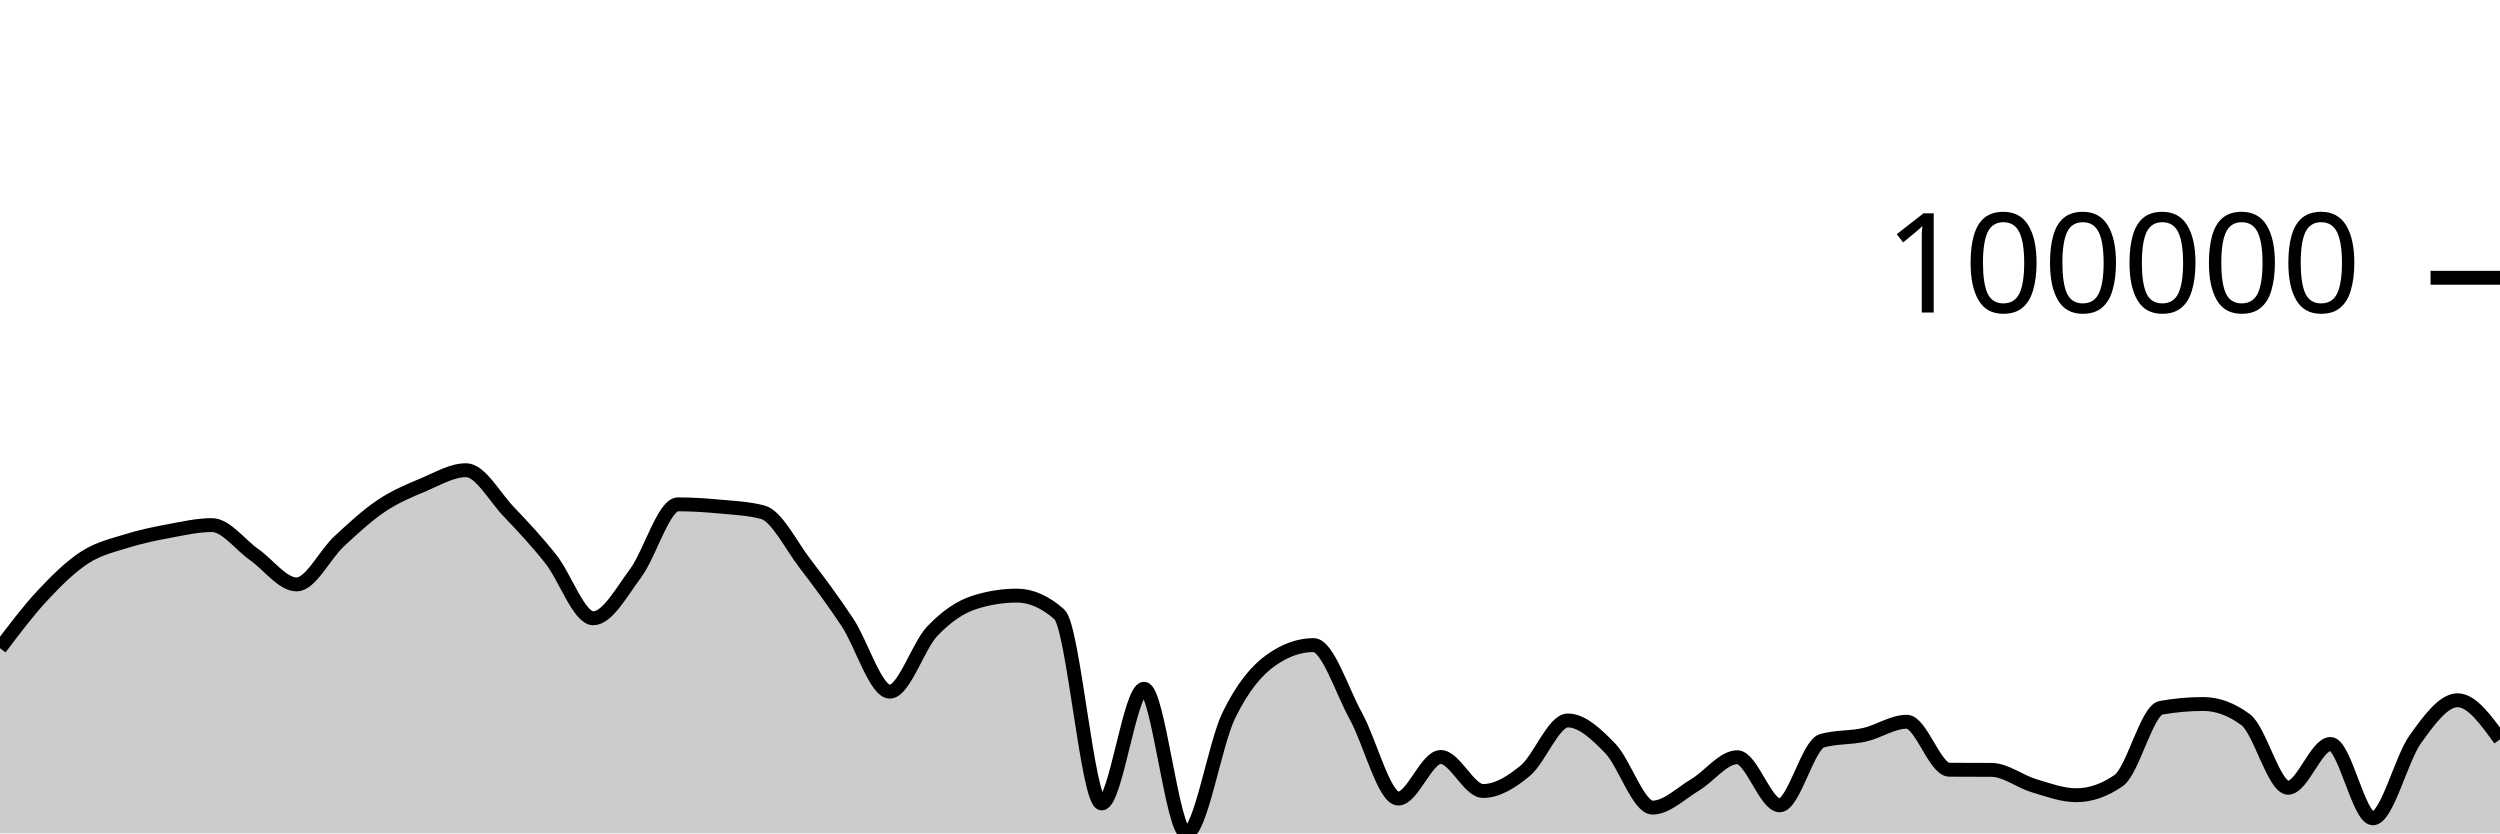
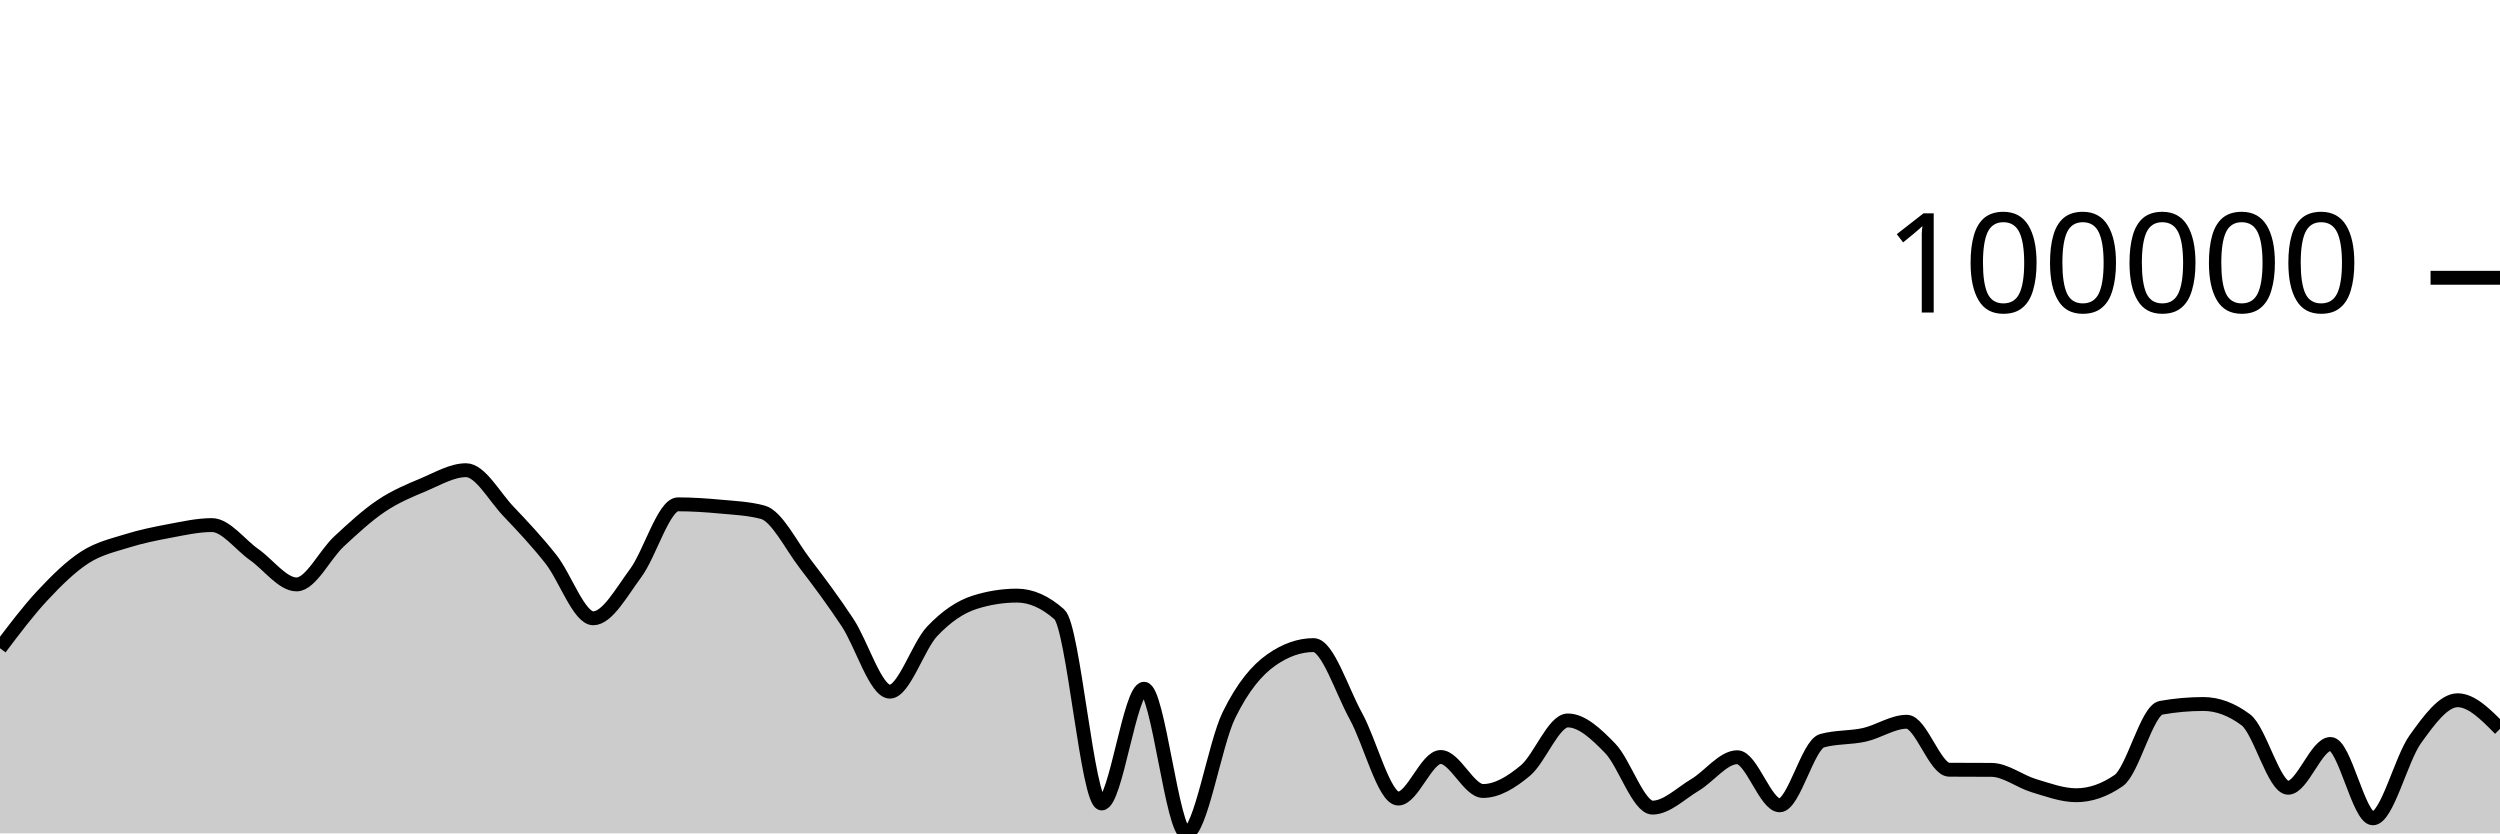
<svg xmlns="http://www.w3.org/2000/svg" viewBox="0 0 180 60">
  <g transform="translate(0,20)">
-     <path class="area" fill="rgba(0, 0, 0, 0.2)" d="M0,26.672C1.017,25.323,2.034,23.974,3.051,22.885C4.068,21.795,5.085,20.793,6.102,20.136C7.119,19.479,8.136,19.26,9.153,18.942C10.169,18.625,11.186,18.419,12.203,18.229C13.22,18.04,14.237,17.806,15.254,17.806C16.271,17.806,17.288,19.223,18.305,19.935C19.322,20.647,20.339,22.078,21.356,22.078C22.373,22.078,23.39,19.929,24.407,18.986C25.424,18.043,26.441,17.101,27.458,16.419C28.475,15.737,29.492,15.32,30.508,14.893C31.525,14.465,32.542,13.854,33.559,13.854C34.576,13.854,35.593,15.754,36.61,16.821C37.627,17.888,38.644,18.973,39.661,20.256C40.678,21.538,41.695,24.517,42.712,24.517C43.729,24.517,44.746,22.639,45.763,21.271C46.78,19.904,47.797,16.312,48.814,16.312C49.831,16.312,50.847,16.381,51.864,16.476C52.881,16.57,53.898,16.61,54.915,16.88C55.932,17.149,56.949,19.261,57.966,20.583C58.983,21.906,60,23.279,61.017,24.815C62.034,26.351,63.051,29.799,64.068,29.799C65.085,29.799,66.102,26.523,67.119,25.451C68.136,24.379,69.153,23.691,70.169,23.368C71.186,23.045,72.203,22.884,73.22,22.884C74.237,22.884,75.254,23.334,76.271,24.233C77.288,25.132,78.305,37.848,79.322,37.848C80.339,37.848,81.356,29.59,82.373,29.59C83.39,29.59,84.407,40,85.424,40C86.441,40,87.458,33.583,88.475,31.504C89.492,29.424,90.508,28.24,91.525,27.523C92.542,26.806,93.559,26.447,94.576,26.447C95.593,26.447,96.61,29.726,97.627,31.567C98.644,33.409,99.661,37.497,100.678,37.497C101.695,37.497,102.712,34.503,103.729,34.503C104.746,34.503,105.763,36.951,106.78,36.951C107.797,36.951,108.814,36.325,109.831,35.479C110.847,34.632,111.864,31.872,112.881,31.872C113.898,31.872,114.915,32.831,115.932,33.877C116.949,34.923,117.966,38.148,118.983,38.148C120,38.148,121.017,37.123,122.034,36.518C123.051,35.914,124.068,34.52,125.085,34.52C126.102,34.52,127.119,37.983,128.136,37.983C129.153,37.983,130.169,33.616,131.186,33.332C132.203,33.049,133.22,33.134,134.237,32.907C135.254,32.679,136.271,31.966,137.288,31.966C138.305,31.966,139.322,35.412,140.339,35.42C141.356,35.427,142.373,35.424,143.39,35.431C144.407,35.439,145.424,36.264,146.441,36.568C147.458,36.872,148.475,37.256,149.492,37.256C150.508,37.256,151.525,36.905,152.542,36.202C153.559,35.5,154.576,31.14,155.593,30.959C156.61,30.778,157.627,30.688,158.644,30.688C159.661,30.688,160.678,31.066,161.695,31.824C162.712,32.581,163.729,36.718,164.746,36.718C165.763,36.718,166.78,33.565,167.797,33.565C168.814,33.565,169.831,38.92,170.847,38.92C171.864,38.92,172.881,34.648,173.898,33.231C174.915,31.814,175.932,30.418,176.949,30.418C177.966,30.418,178.983,31.827,180,33.236L180,40C178.983,40,177.966,40,176.949,40C175.932,40,174.915,40,173.898,40C172.881,40,171.864,40,170.847,40C169.831,40,168.814,40,167.797,40C166.78,40,165.763,40,164.746,40C163.729,40,162.712,40,161.695,40C160.678,40,159.661,40,158.644,40C157.627,40,156.61,40,155.593,40C154.576,40,153.559,40,152.542,40C151.525,40,150.508,40,149.492,40C148.475,40,147.458,40,146.441,40C145.424,40,144.407,40,143.39,40C142.373,40,141.356,40,140.339,40C139.322,40,138.305,40,137.288,40C136.271,40,135.254,40,134.237,40C133.22,40,132.203,40,131.186,40C130.169,40,129.153,40,128.136,40C127.119,40,126.102,40,125.085,40C124.068,40,123.051,40,122.034,40C121.017,40,120,40,118.983,40C117.966,40,116.949,40,115.932,40C114.915,40,113.898,40,112.881,40C111.864,40,110.847,40,109.831,40C108.814,40,107.797,40,106.78,40C105.763,40,104.746,40,103.729,40C102.712,40,101.695,40,100.678,40C99.661,40,98.644,40,97.627,40C96.61,40,95.593,40,94.576,40C93.559,40,92.542,40,91.525,40C90.508,40,89.492,40,88.475,40C87.458,40,86.441,40,85.424,40C84.407,40,83.39,40,82.373,40C81.356,40,80.339,40,79.322,40C78.305,40,77.288,40,76.271,40C75.254,40,74.237,40,73.22,40C72.203,40,71.186,40,70.169,40C69.153,40,68.136,40,67.119,40C66.102,40,65.085,40,64.068,40C63.051,40,62.034,40,61.017,40C60,40,58.983,40,57.966,40C56.949,40,55.932,40,54.915,40C53.898,40,52.881,40,51.864,40C50.847,40,49.831,40,48.814,40C47.797,40,46.78,40,45.763,40C44.746,40,43.729,40,42.712,40C41.695,40,40.678,40,39.661,40C38.644,40,37.627,40,36.61,40C35.593,40,34.576,40,33.559,40C32.542,40,31.525,40,30.508,40C29.492,40,28.475,40,27.458,40C26.441,40,25.424,40,24.407,40C23.39,40,22.373,40,21.356,40C20.339,40,19.322,40,18.305,40C17.288,40,16.271,40,15.254,40C14.237,40,13.22,40,12.203,40C11.186,40,10.169,40,9.153,40C8.136,40,7.119,40,6.102,40C5.085,40,4.068,40,3.051,40C2.034,40,1.017,40,0,40Z" />
-     <path class="line" stroke="black" fill="none" d="M0,26.672C1.017,25.323,2.034,23.974,3.051,22.885C4.068,21.795,5.085,20.793,6.102,20.136C7.119,19.479,8.136,19.26,9.153,18.942C10.169,18.625,11.186,18.419,12.203,18.229C13.22,18.04,14.237,17.806,15.254,17.806C16.271,17.806,17.288,19.223,18.305,19.935C19.322,20.647,20.339,22.078,21.356,22.078C22.373,22.078,23.39,19.929,24.407,18.986C25.424,18.043,26.441,17.101,27.458,16.419C28.475,15.737,29.492,15.32,30.508,14.893C31.525,14.465,32.542,13.854,33.559,13.854C34.576,13.854,35.593,15.754,36.61,16.821C37.627,17.888,38.644,18.973,39.661,20.256C40.678,21.538,41.695,24.517,42.712,24.517C43.729,24.517,44.746,22.639,45.763,21.271C46.78,19.904,47.797,16.312,48.814,16.312C49.831,16.312,50.847,16.381,51.864,16.476C52.881,16.57,53.898,16.61,54.915,16.88C55.932,17.149,56.949,19.261,57.966,20.583C58.983,21.906,60,23.279,61.017,24.815C62.034,26.351,63.051,29.799,64.068,29.799C65.085,29.799,66.102,26.523,67.119,25.451C68.136,24.379,69.153,23.691,70.169,23.368C71.186,23.045,72.203,22.884,73.22,22.884C74.237,22.884,75.254,23.334,76.271,24.233C77.288,25.132,78.305,37.848,79.322,37.848C80.339,37.848,81.356,29.59,82.373,29.59C83.39,29.59,84.407,40,85.424,40C86.441,40,87.458,33.583,88.475,31.504C89.492,29.424,90.508,28.24,91.525,27.523C92.542,26.806,93.559,26.447,94.576,26.447C95.593,26.447,96.61,29.726,97.627,31.567C98.644,33.409,99.661,37.497,100.678,37.497C101.695,37.497,102.712,34.503,103.729,34.503C104.746,34.503,105.763,36.951,106.78,36.951C107.797,36.951,108.814,36.325,109.831,35.479C110.847,34.632,111.864,31.872,112.881,31.872C113.898,31.872,114.915,32.831,115.932,33.877C116.949,34.923,117.966,38.148,118.983,38.148C120,38.148,121.017,37.123,122.034,36.518C123.051,35.914,124.068,34.52,125.085,34.52C126.102,34.52,127.119,37.983,128.136,37.983C129.153,37.983,130.169,33.616,131.186,33.332C132.203,33.049,133.22,33.134,134.237,32.907C135.254,32.679,136.271,31.966,137.288,31.966C138.305,31.966,139.322,35.412,140.339,35.42C141.356,35.427,142.373,35.424,143.39,35.431C144.407,35.439,145.424,36.264,146.441,36.568C147.458,36.872,148.475,37.256,149.492,37.256C150.508,37.256,151.525,36.905,152.542,36.202C153.559,35.5,154.576,31.14,155.593,30.959C156.61,30.778,157.627,30.688,158.644,30.688C159.661,30.688,160.678,31.066,161.695,31.824C162.712,32.581,163.729,36.718,164.746,36.718C165.763,36.718,166.78,33.565,167.797,33.565C168.814,33.565,169.831,38.92,170.847,38.92C171.864,38.92,172.881,34.648,173.898,33.231C174.915,31.814,175.932,30.418,176.949,30.418C177.966,30.418,178.983,31.827,180,33.236" />
+     <path class="area" fill="rgba(0, 0, 0, 0.2)" d="M0,26.672C1.017,25.323,2.034,23.974,3.051,22.885C4.068,21.795,5.085,20.793,6.102,20.136C7.119,19.479,8.136,19.26,9.153,18.942C10.169,18.625,11.186,18.419,12.203,18.229C13.22,18.04,14.237,17.806,15.254,17.806C16.271,17.806,17.288,19.223,18.305,19.935C19.322,20.647,20.339,22.078,21.356,22.078C22.373,22.078,23.39,19.929,24.407,18.986C25.424,18.043,26.441,17.101,27.458,16.419C28.475,15.737,29.492,15.32,30.508,14.893C31.525,14.465,32.542,13.854,33.559,13.854C34.576,13.854,35.593,15.754,36.61,16.821C37.627,17.888,38.644,18.973,39.661,20.256C40.678,21.538,41.695,24.517,42.712,24.517C43.729,24.517,44.746,22.639,45.763,21.271C46.78,19.904,47.797,16.312,48.814,16.312C49.831,16.312,50.847,16.381,51.864,16.476C52.881,16.57,53.898,16.61,54.915,16.88C55.932,17.149,56.949,19.261,57.966,20.583C58.983,21.906,60,23.279,61.017,24.815C62.034,26.351,63.051,29.799,64.068,29.799C65.085,29.799,66.102,26.523,67.119,25.451C68.136,24.379,69.153,23.691,70.169,23.368C71.186,23.045,72.203,22.884,73.22,22.884C74.237,22.884,75.254,23.334,76.271,24.233C77.288,25.132,78.305,37.848,79.322,37.848C80.339,37.848,81.356,29.59,82.373,29.59C83.39,29.59,84.407,40,85.424,40C86.441,40,87.458,33.583,88.475,31.504C89.492,29.424,90.508,28.24,91.525,27.523C92.542,26.806,93.559,26.447,94.576,26.447C95.593,26.447,96.61,29.726,97.627,31.567C98.644,33.409,99.661,37.497,100.678,37.497C101.695,37.497,102.712,34.503,103.729,34.503C104.746,34.503,105.763,36.951,106.78,36.951C107.797,36.951,108.814,36.325,109.831,35.479C110.847,34.632,111.864,31.872,112.881,31.872C113.898,31.872,114.915,32.831,115.932,33.877C116.949,34.923,117.966,38.148,118.983,38.148C120,38.148,121.017,37.123,122.034,36.518C123.051,35.914,124.068,34.52,125.085,34.52C126.102,34.52,127.119,37.983,128.136,37.983C129.153,37.983,130.169,33.616,131.186,33.332C132.203,33.049,133.22,33.134,134.237,32.907C135.254,32.679,136.271,31.966,137.288,31.966C138.305,31.966,139.322,35.412,140.339,35.42C141.356,35.427,142.373,35.424,143.39,35.431C144.407,35.439,145.424,36.264,146.441,36.568C147.458,36.872,148.475,37.256,149.492,37.256C150.508,37.256,151.525,36.905,152.542,36.202C153.559,35.5,154.576,31.14,155.593,30.959C156.61,30.778,157.627,30.688,158.644,30.688C159.661,30.688,160.678,31.066,161.695,31.824C162.712,32.581,163.729,36.718,164.746,36.718C165.763,36.718,166.78,33.565,167.797,33.565C168.814,33.565,169.831,38.92,170.847,38.92C171.864,38.92,172.881,34.648,173.898,33.231C174.915,31.814,175.932,30.418,176.949,30.418C177.966,30.418,178.983,31.45,180,32.482L180,40C178.983,40,177.966,40,176.949,40C175.932,40,174.915,40,173.898,40C172.881,40,171.864,40,170.847,40C169.831,40,168.814,40,167.797,40C166.78,40,165.763,40,164.746,40C163.729,40,162.712,40,161.695,40C160.678,40,159.661,40,158.644,40C157.627,40,156.61,40,155.593,40C154.576,40,153.559,40,152.542,40C151.525,40,150.508,40,149.492,40C148.475,40,147.458,40,146.441,40C145.424,40,144.407,40,143.39,40C142.373,40,141.356,40,140.339,40C139.322,40,138.305,40,137.288,40C136.271,40,135.254,40,134.237,40C133.22,40,132.203,40,131.186,40C130.169,40,129.153,40,128.136,40C127.119,40,126.102,40,125.085,40C124.068,40,123.051,40,122.034,40C121.017,40,120,40,118.983,40C117.966,40,116.949,40,115.932,40C114.915,40,113.898,40,112.881,40C111.864,40,110.847,40,109.831,40C108.814,40,107.797,40,106.78,40C105.763,40,104.746,40,103.729,40C102.712,40,101.695,40,100.678,40C99.661,40,98.644,40,97.627,40C96.61,40,95.593,40,94.576,40C93.559,40,92.542,40,91.525,40C90.508,40,89.492,40,88.475,40C87.458,40,86.441,40,85.424,40C84.407,40,83.39,40,82.373,40C81.356,40,80.339,40,79.322,40C78.305,40,77.288,40,76.271,40C75.254,40,74.237,40,73.22,40C72.203,40,71.186,40,70.169,40C69.153,40,68.136,40,67.119,40C66.102,40,65.085,40,64.068,40C63.051,40,62.034,40,61.017,40C60,40,58.983,40,57.966,40C56.949,40,55.932,40,54.915,40C53.898,40,52.881,40,51.864,40C50.847,40,49.831,40,48.814,40C47.797,40,46.78,40,45.763,40C44.746,40,43.729,40,42.712,40C41.695,40,40.678,40,39.661,40C38.644,40,37.627,40,36.61,40C35.593,40,34.576,40,33.559,40C32.542,40,31.525,40,30.508,40C29.492,40,28.475,40,27.458,40C26.441,40,25.424,40,24.407,40C23.39,40,22.373,40,21.356,40C20.339,40,19.322,40,18.305,40C17.288,40,16.271,40,15.254,40C14.237,40,13.22,40,12.203,40C11.186,40,10.169,40,9.153,40C8.136,40,7.119,40,6.102,40C5.085,40,4.068,40,3.051,40C2.034,40,1.017,40,0,40Z" />
+     <path class="line" stroke="black" fill="none" d="M0,26.672C1.017,25.323,2.034,23.974,3.051,22.885C4.068,21.795,5.085,20.793,6.102,20.136C7.119,19.479,8.136,19.26,9.153,18.942C10.169,18.625,11.186,18.419,12.203,18.229C13.22,18.04,14.237,17.806,15.254,17.806C16.271,17.806,17.288,19.223,18.305,19.935C19.322,20.647,20.339,22.078,21.356,22.078C22.373,22.078,23.39,19.929,24.407,18.986C25.424,18.043,26.441,17.101,27.458,16.419C28.475,15.737,29.492,15.32,30.508,14.893C31.525,14.465,32.542,13.854,33.559,13.854C34.576,13.854,35.593,15.754,36.61,16.821C37.627,17.888,38.644,18.973,39.661,20.256C40.678,21.538,41.695,24.517,42.712,24.517C43.729,24.517,44.746,22.639,45.763,21.271C46.78,19.904,47.797,16.312,48.814,16.312C49.831,16.312,50.847,16.381,51.864,16.476C52.881,16.57,53.898,16.61,54.915,16.88C55.932,17.149,56.949,19.261,57.966,20.583C58.983,21.906,60,23.279,61.017,24.815C62.034,26.351,63.051,29.799,64.068,29.799C65.085,29.799,66.102,26.523,67.119,25.451C68.136,24.379,69.153,23.691,70.169,23.368C71.186,23.045,72.203,22.884,73.22,22.884C74.237,22.884,75.254,23.334,76.271,24.233C77.288,25.132,78.305,37.848,79.322,37.848C80.339,37.848,81.356,29.59,82.373,29.59C83.39,29.59,84.407,40,85.424,40C86.441,40,87.458,33.583,88.475,31.504C89.492,29.424,90.508,28.24,91.525,27.523C92.542,26.806,93.559,26.447,94.576,26.447C95.593,26.447,96.61,29.726,97.627,31.567C98.644,33.409,99.661,37.497,100.678,37.497C101.695,37.497,102.712,34.503,103.729,34.503C104.746,34.503,105.763,36.951,106.78,36.951C107.797,36.951,108.814,36.325,109.831,35.479C110.847,34.632,111.864,31.872,112.881,31.872C113.898,31.872,114.915,32.831,115.932,33.877C116.949,34.923,117.966,38.148,118.983,38.148C120,38.148,121.017,37.123,122.034,36.518C123.051,35.914,124.068,34.52,125.085,34.52C126.102,34.52,127.119,37.983,128.136,37.983C129.153,37.983,130.169,33.616,131.186,33.332C132.203,33.049,133.22,33.134,134.237,32.907C135.254,32.679,136.271,31.966,137.288,31.966C138.305,31.966,139.322,35.412,140.339,35.42C141.356,35.427,142.373,35.424,143.39,35.431C144.407,35.439,145.424,36.264,146.441,36.568C147.458,36.872,148.475,37.256,149.492,37.256C150.508,37.256,151.525,36.905,152.542,36.202C153.559,35.5,154.576,31.14,155.593,30.959C156.61,30.778,157.627,30.688,158.644,30.688C159.661,30.688,160.678,31.066,161.695,31.824C162.712,32.581,163.729,36.718,164.746,36.718C165.763,36.718,166.78,33.565,167.797,33.565C168.814,33.565,169.831,38.92,170.847,38.92C171.864,38.92,172.881,34.648,173.898,33.231C174.915,31.814,175.932,30.418,176.949,30.418C177.966,30.418,178.983,31.45,180,32.482" />
    <path class="axis-ceiling" stroke-width="1" stroke="black" fill="none" d="M175,0L180,0" />
    <text class="axis-ceiling-label" font-family="sans-serif" text-anchor="end" font-size="10px" x="170" y="2.5">100000</text>
  </g>
</svg>
